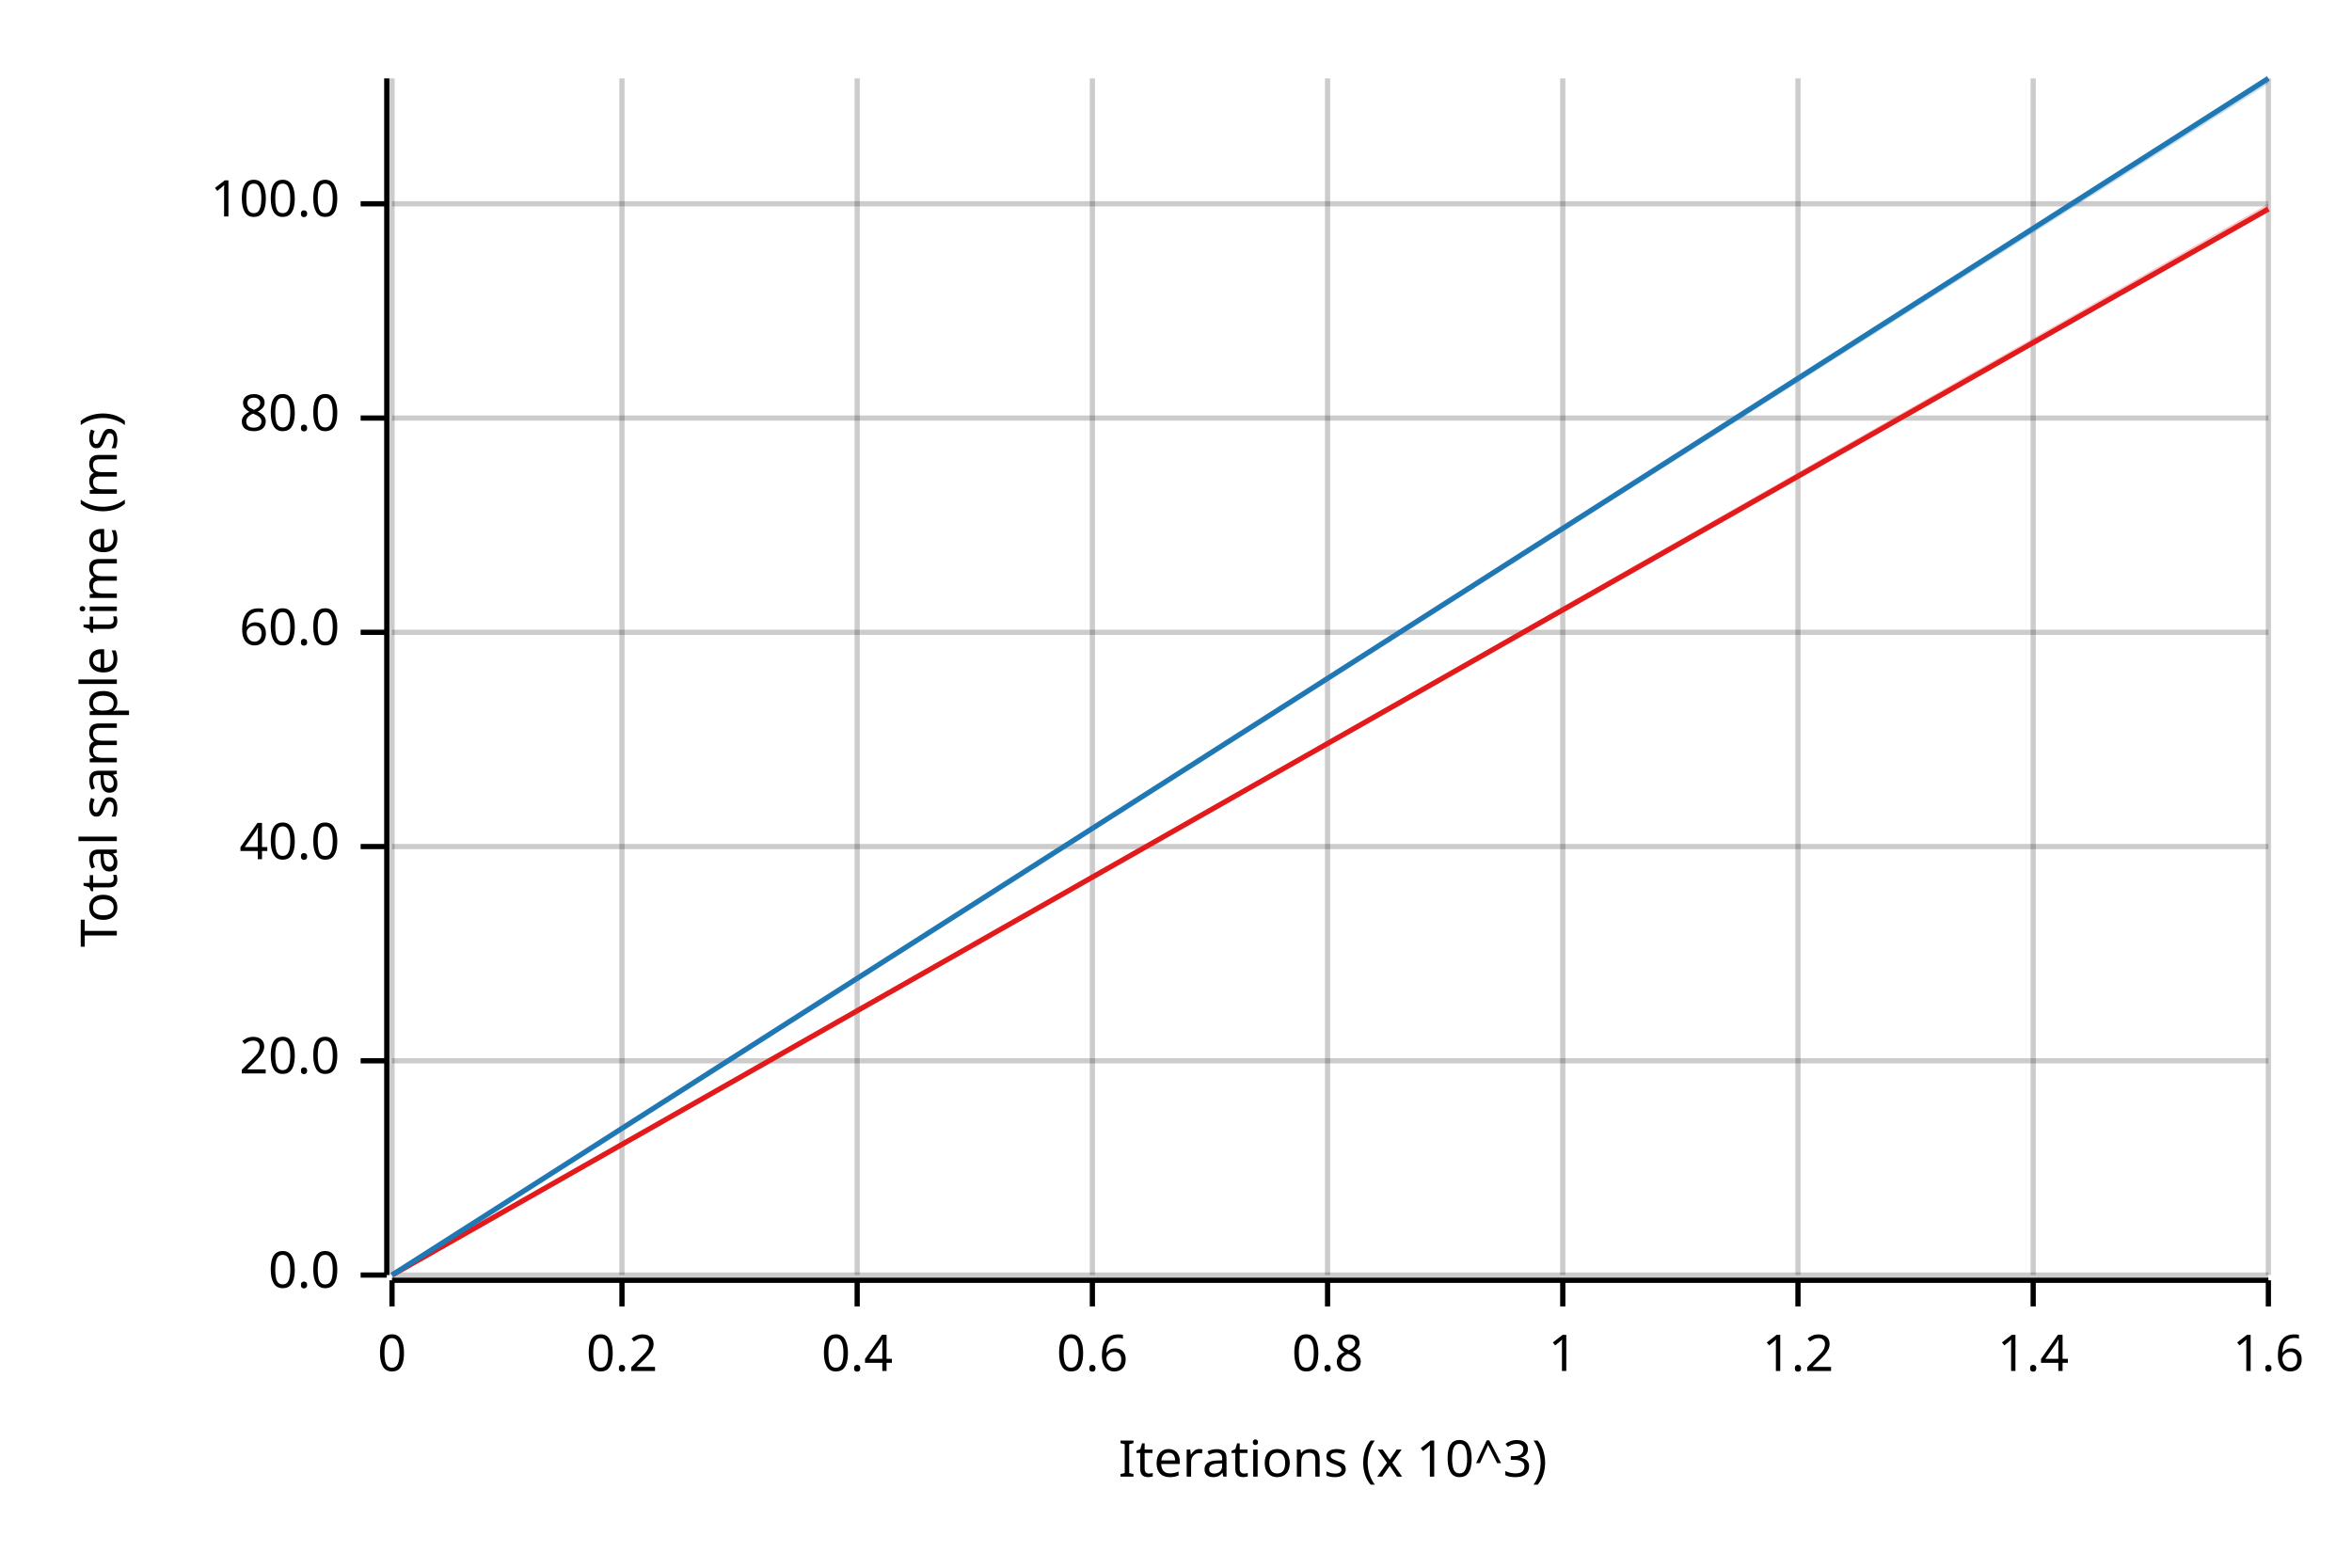
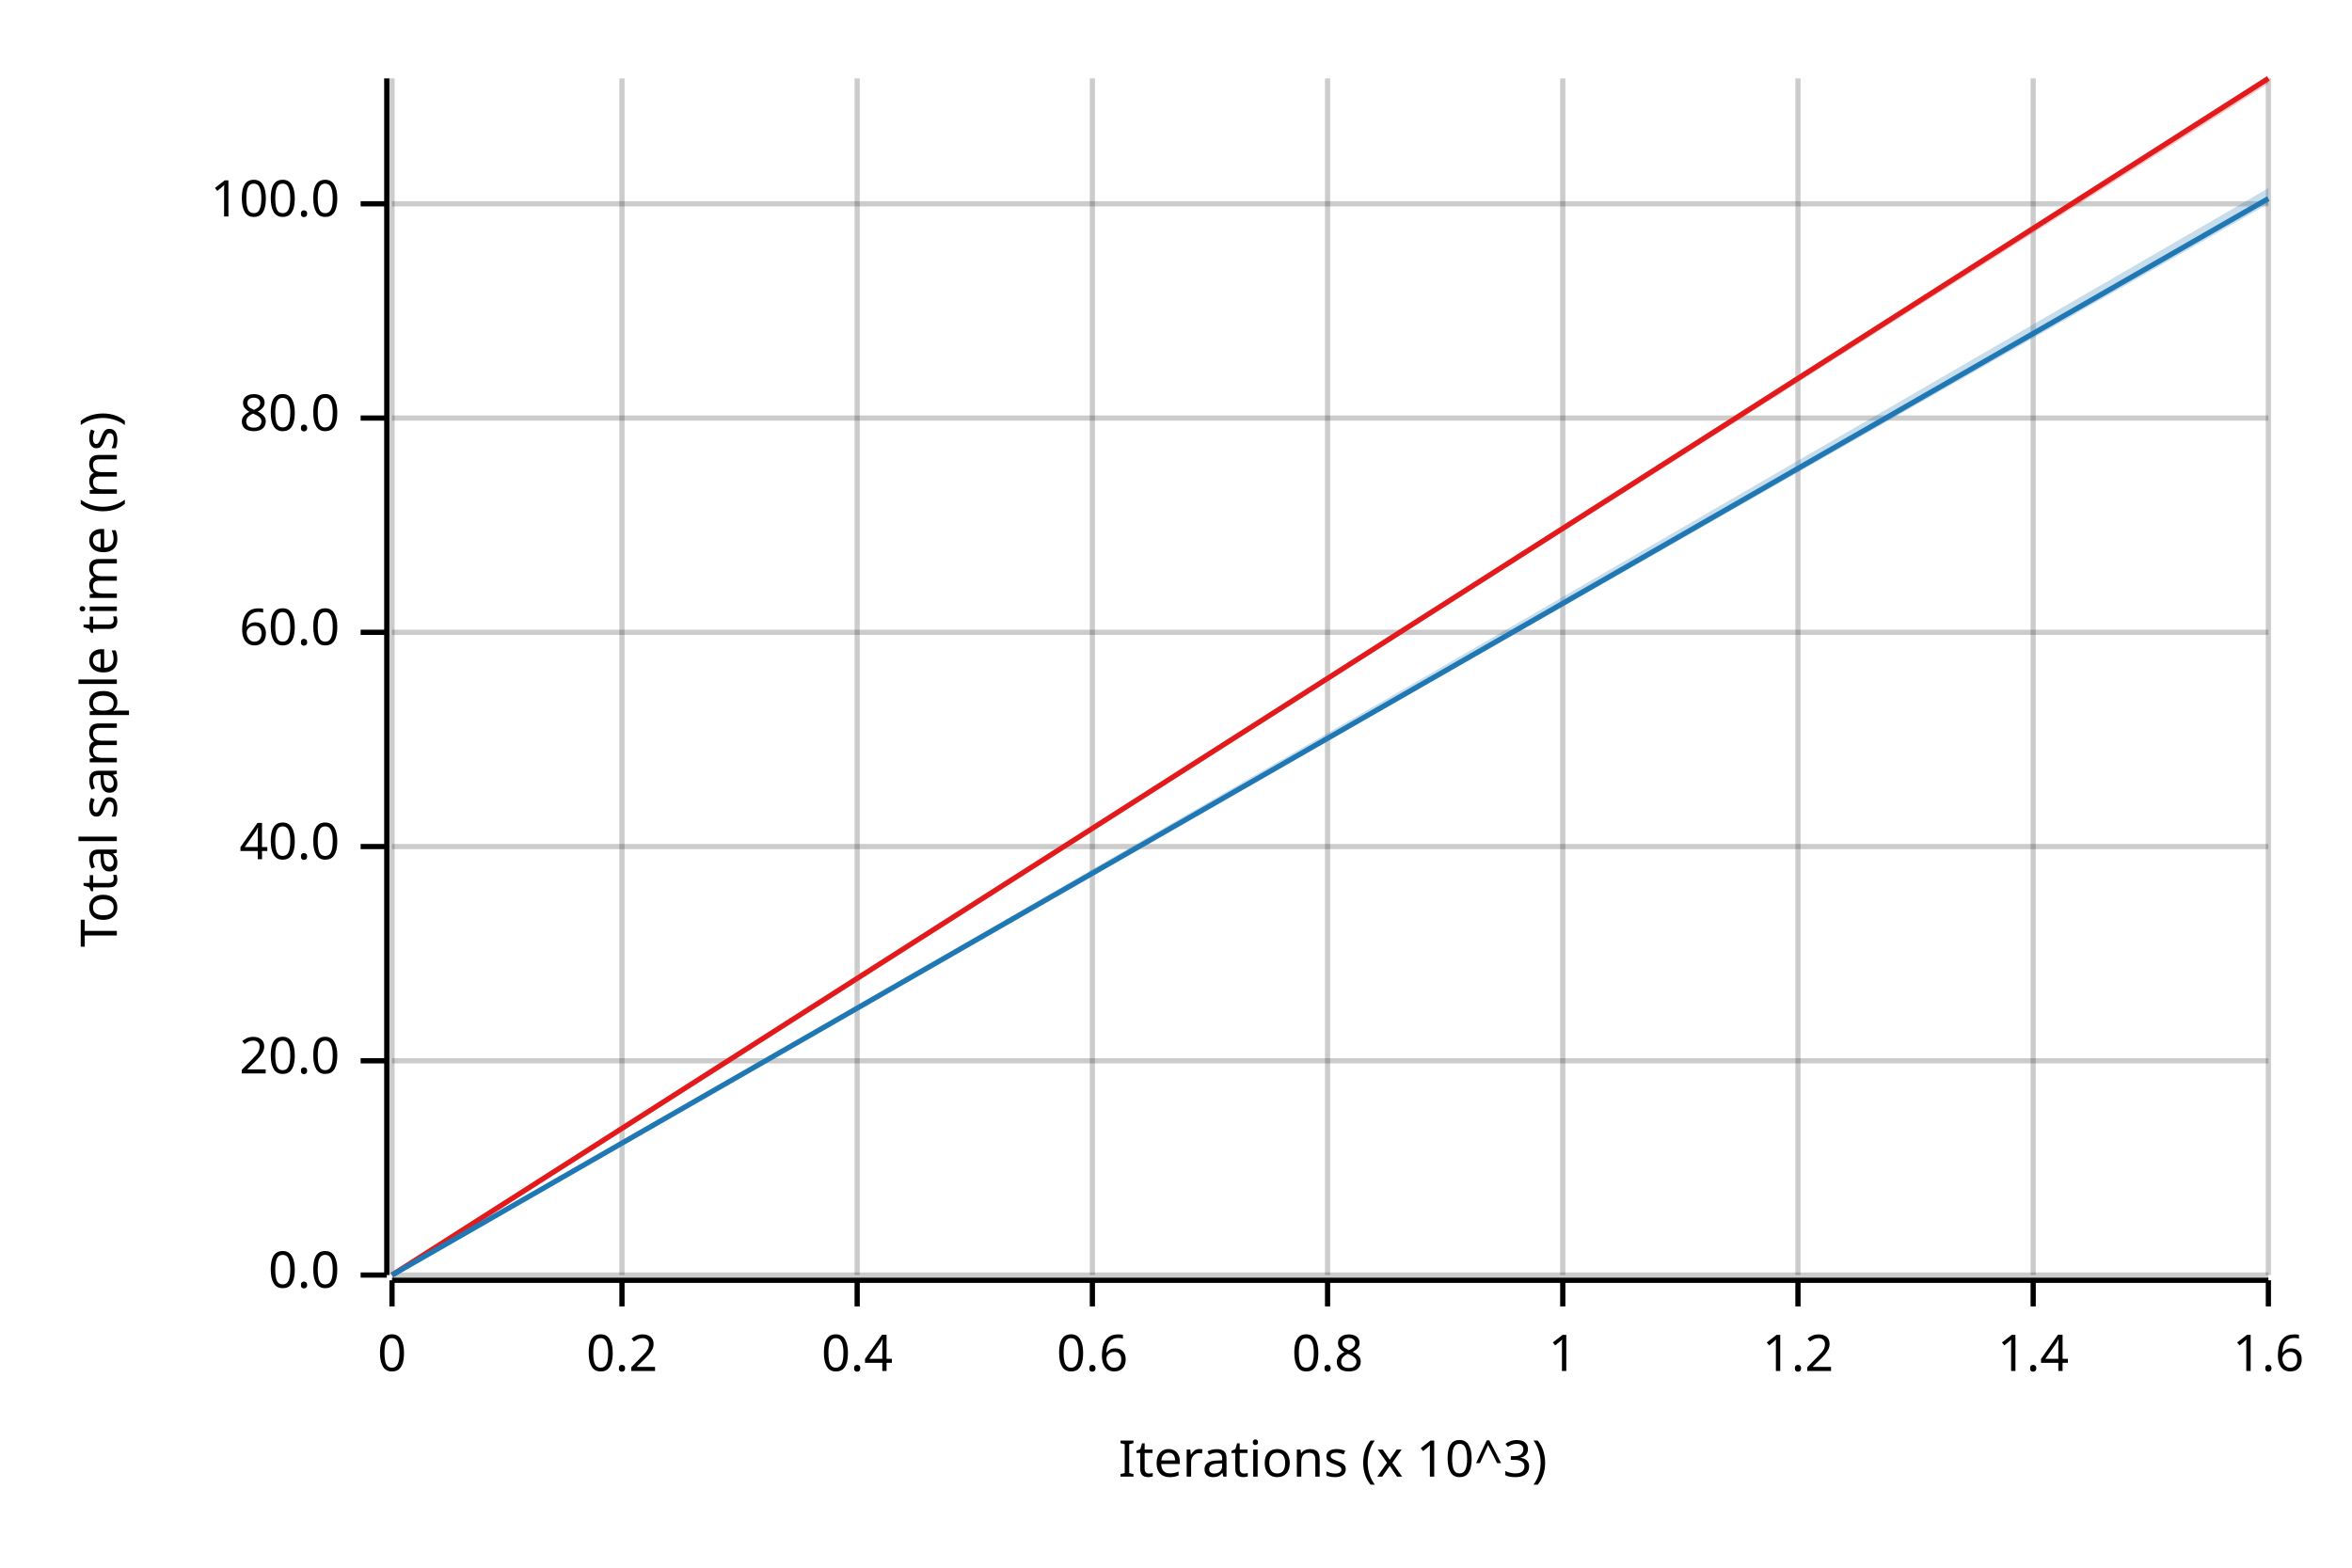
<svg xmlns="http://www.w3.org/2000/svg" width="450" height="300" viewBox="0 0 450 300">
  <text x="15" y="130" dy="0.76em" text-anchor="middle" font-family="sans-serif" font-size="9.677" opacity="1" fill="#000000" transform="rotate(270, 15, 130)">
Total sample time (ms)
</text>
  <text x="255" y="285" dy="-0.5ex" text-anchor="middle" font-family="sans-serif" font-size="9.677" opacity="1" fill="#000000">
Iterations (x 10^3)
</text>
  <line opacity="0.2" stroke="#000000" stroke-width="1" x1="75" y1="244" x2="75" y2="15" />
  <line opacity="0.2" stroke="#000000" stroke-width="1" x1="119" y1="244" x2="119" y2="15" />
  <line opacity="0.2" stroke="#000000" stroke-width="1" x1="164" y1="244" x2="164" y2="15" />
  <line opacity="0.2" stroke="#000000" stroke-width="1" x1="209" y1="244" x2="209" y2="15" />
  <line opacity="0.2" stroke="#000000" stroke-width="1" x1="254" y1="244" x2="254" y2="15" />
  <line opacity="0.2" stroke="#000000" stroke-width="1" x1="299" y1="244" x2="299" y2="15" />
  <line opacity="0.2" stroke="#000000" stroke-width="1" x1="344" y1="244" x2="344" y2="15" />
  <line opacity="0.2" stroke="#000000" stroke-width="1" x1="389" y1="244" x2="389" y2="15" />
  <line opacity="0.2" stroke="#000000" stroke-width="1" x1="434" y1="244" x2="434" y2="15" />
  <line opacity="0.2" stroke="#000000" stroke-width="1" x1="75" y1="244" x2="434" y2="244" />
  <line opacity="0.2" stroke="#000000" stroke-width="1" x1="75" y1="203" x2="434" y2="203" />
  <line opacity="0.2" stroke="#000000" stroke-width="1" x1="75" y1="162" x2="434" y2="162" />
  <line opacity="0.2" stroke="#000000" stroke-width="1" x1="75" y1="121" x2="434" y2="121" />
  <line opacity="0.2" stroke="#000000" stroke-width="1" x1="75" y1="80" x2="434" y2="80" />
  <line opacity="0.2" stroke="#000000" stroke-width="1" x1="75" y1="39" x2="434" y2="39" />
  <polyline fill="none" opacity="1" stroke="#000000" stroke-width="1" points="74,15 74,244 " />
  <text x="65" y="244" dy="0.5ex" text-anchor="end" font-family="sans-serif" font-size="9.677" opacity="1" fill="#000000">
0.0
</text>
  <polyline fill="none" opacity="1" stroke="#000000" stroke-width="1" points="69,244 74,244 " />
  <text x="65" y="203" dy="0.5ex" text-anchor="end" font-family="sans-serif" font-size="9.677" opacity="1" fill="#000000">
20.0
</text>
  <polyline fill="none" opacity="1" stroke="#000000" stroke-width="1" points="69,203 74,203 " />
  <text x="65" y="162" dy="0.5ex" text-anchor="end" font-family="sans-serif" font-size="9.677" opacity="1" fill="#000000">
40.0
</text>
  <polyline fill="none" opacity="1" stroke="#000000" stroke-width="1" points="69,162 74,162 " />
  <text x="65" y="121" dy="0.5ex" text-anchor="end" font-family="sans-serif" font-size="9.677" opacity="1" fill="#000000">
60.0
</text>
  <polyline fill="none" opacity="1" stroke="#000000" stroke-width="1" points="69,121 74,121 " />
  <text x="65" y="80" dy="0.5ex" text-anchor="end" font-family="sans-serif" font-size="9.677" opacity="1" fill="#000000">
80.0
</text>
  <polyline fill="none" opacity="1" stroke="#000000" stroke-width="1" points="69,80 74,80 " />
  <text x="65" y="39" dy="0.5ex" text-anchor="end" font-family="sans-serif" font-size="9.677" opacity="1" fill="#000000">
100.0
</text>
  <polyline fill="none" opacity="1" stroke="#000000" stroke-width="1" points="69,39 74,39 " />
  <polyline fill="none" opacity="1" stroke="#000000" stroke-width="1" points="75,245 434,245 " />
  <text x="75" y="255" dy="0.76em" text-anchor="middle" font-family="sans-serif" font-size="9.677" opacity="1" fill="#000000">
0
</text>
  <polyline fill="none" opacity="1" stroke="#000000" stroke-width="1" points="75,245 75,250 " />
  <text x="119" y="255" dy="0.76em" text-anchor="middle" font-family="sans-serif" font-size="9.677" opacity="1" fill="#000000">
0.2
</text>
  <polyline fill="none" opacity="1" stroke="#000000" stroke-width="1" points="119,245 119,250 " />
  <text x="164" y="255" dy="0.76em" text-anchor="middle" font-family="sans-serif" font-size="9.677" opacity="1" fill="#000000">
0.4
</text>
  <polyline fill="none" opacity="1" stroke="#000000" stroke-width="1" points="164,245 164,250 " />
  <text x="209" y="255" dy="0.76em" text-anchor="middle" font-family="sans-serif" font-size="9.677" opacity="1" fill="#000000">
0.6
</text>
  <polyline fill="none" opacity="1" stroke="#000000" stroke-width="1" points="209,245 209,250 " />
  <text x="254" y="255" dy="0.76em" text-anchor="middle" font-family="sans-serif" font-size="9.677" opacity="1" fill="#000000">
0.8
</text>
  <polyline fill="none" opacity="1" stroke="#000000" stroke-width="1" points="254,245 254,250 " />
  <text x="299" y="255" dy="0.76em" text-anchor="middle" font-family="sans-serif" font-size="9.677" opacity="1" fill="#000000">
1
</text>
  <polyline fill="none" opacity="1" stroke="#000000" stroke-width="1" points="299,245 299,250 " />
  <text x="344" y="255" dy="0.76em" text-anchor="middle" font-family="sans-serif" font-size="9.677" opacity="1" fill="#000000">
1.2
</text>
  <polyline fill="none" opacity="1" stroke="#000000" stroke-width="1" points="344,245 344,250 " />
  <text x="389" y="255" dy="0.76em" text-anchor="middle" font-family="sans-serif" font-size="9.677" opacity="1" fill="#000000">
1.4
</text>
  <polyline fill="none" opacity="1" stroke="#000000" stroke-width="1" points="389,245 389,250 " />
  <text x="434" y="255" dy="0.76em" text-anchor="middle" font-family="sans-serif" font-size="9.677" opacity="1" fill="#000000">
1.6
</text>
  <polyline fill="none" opacity="1" stroke="#000000" stroke-width="1" points="434,245 434,250 " />
-   <polyline fill="none" opacity="1" stroke="#E31A1C" stroke-width="1" points="75,244 434,40 " />
-   <polygon opacity="0.25" fill="#E31A1C" points="75,244 434,40 434,39 " />
-   <polyline fill="none" opacity="1" stroke="#1F78B4" stroke-width="1" points="75,244 434,15 " />
-   <polygon opacity="0.25" fill="#1F78B4" points="75,244 434,16 434,15 " />
+   <polyline fill="none" opacity="1" stroke="#E31A1C" stroke-width="1" points="75,244 434,15 " />
+   <polygon opacity="0.25" fill="#E31A1C" points="75,244 434,16 434,15 " />
+   <polyline fill="none" opacity="1" stroke="#1F78B4" stroke-width="1" points="75,244 434,38 " />
+   <polygon opacity="0.25" fill="#1F78B4" points="75,244 434,39 434,36 " />
</svg>
